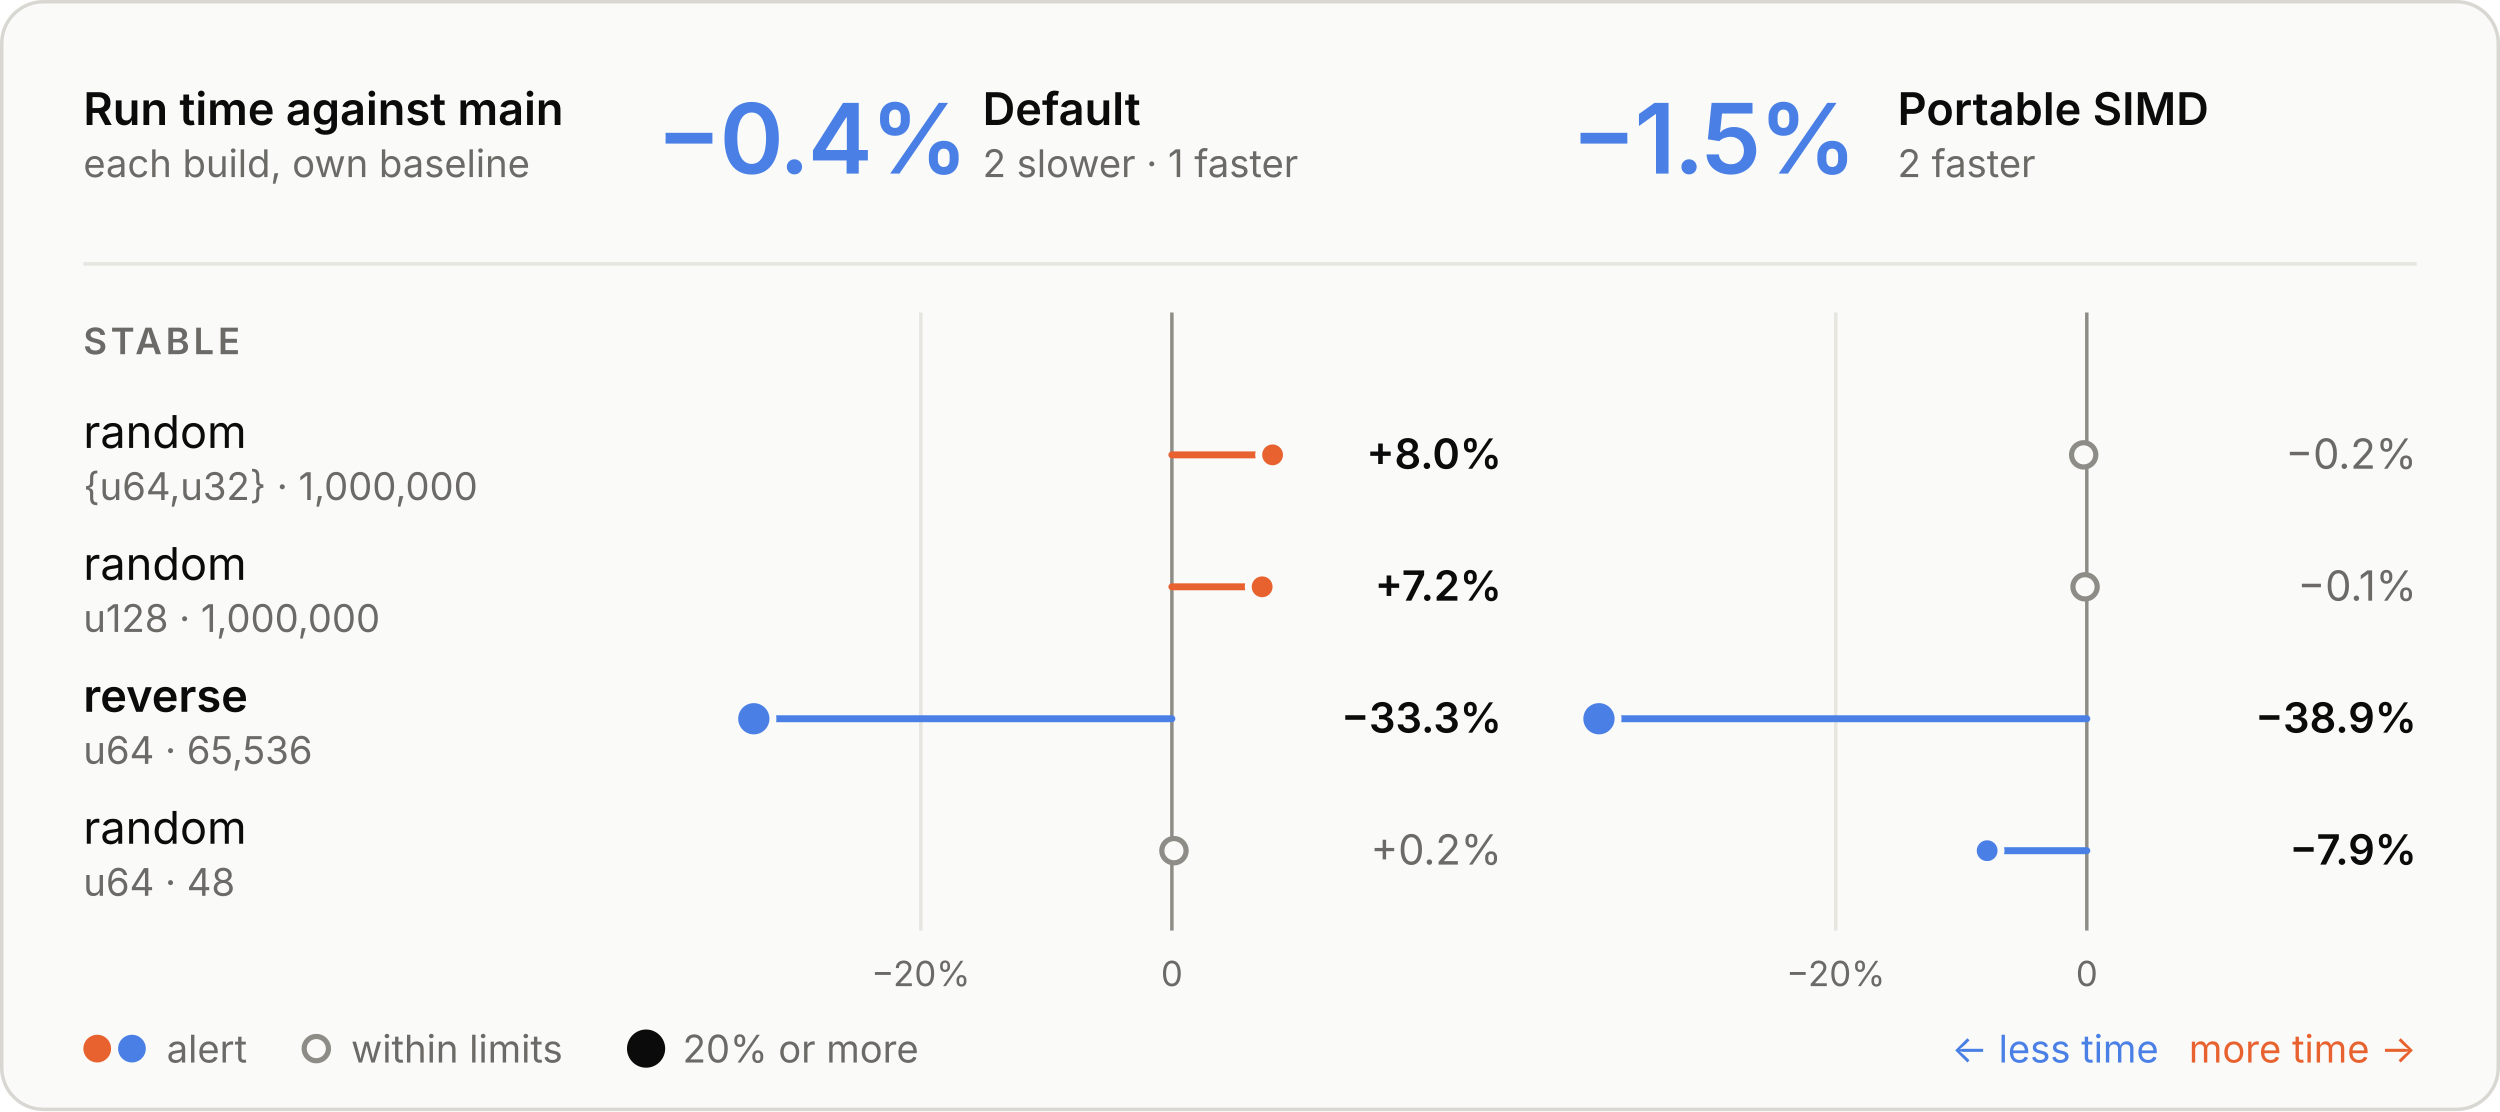
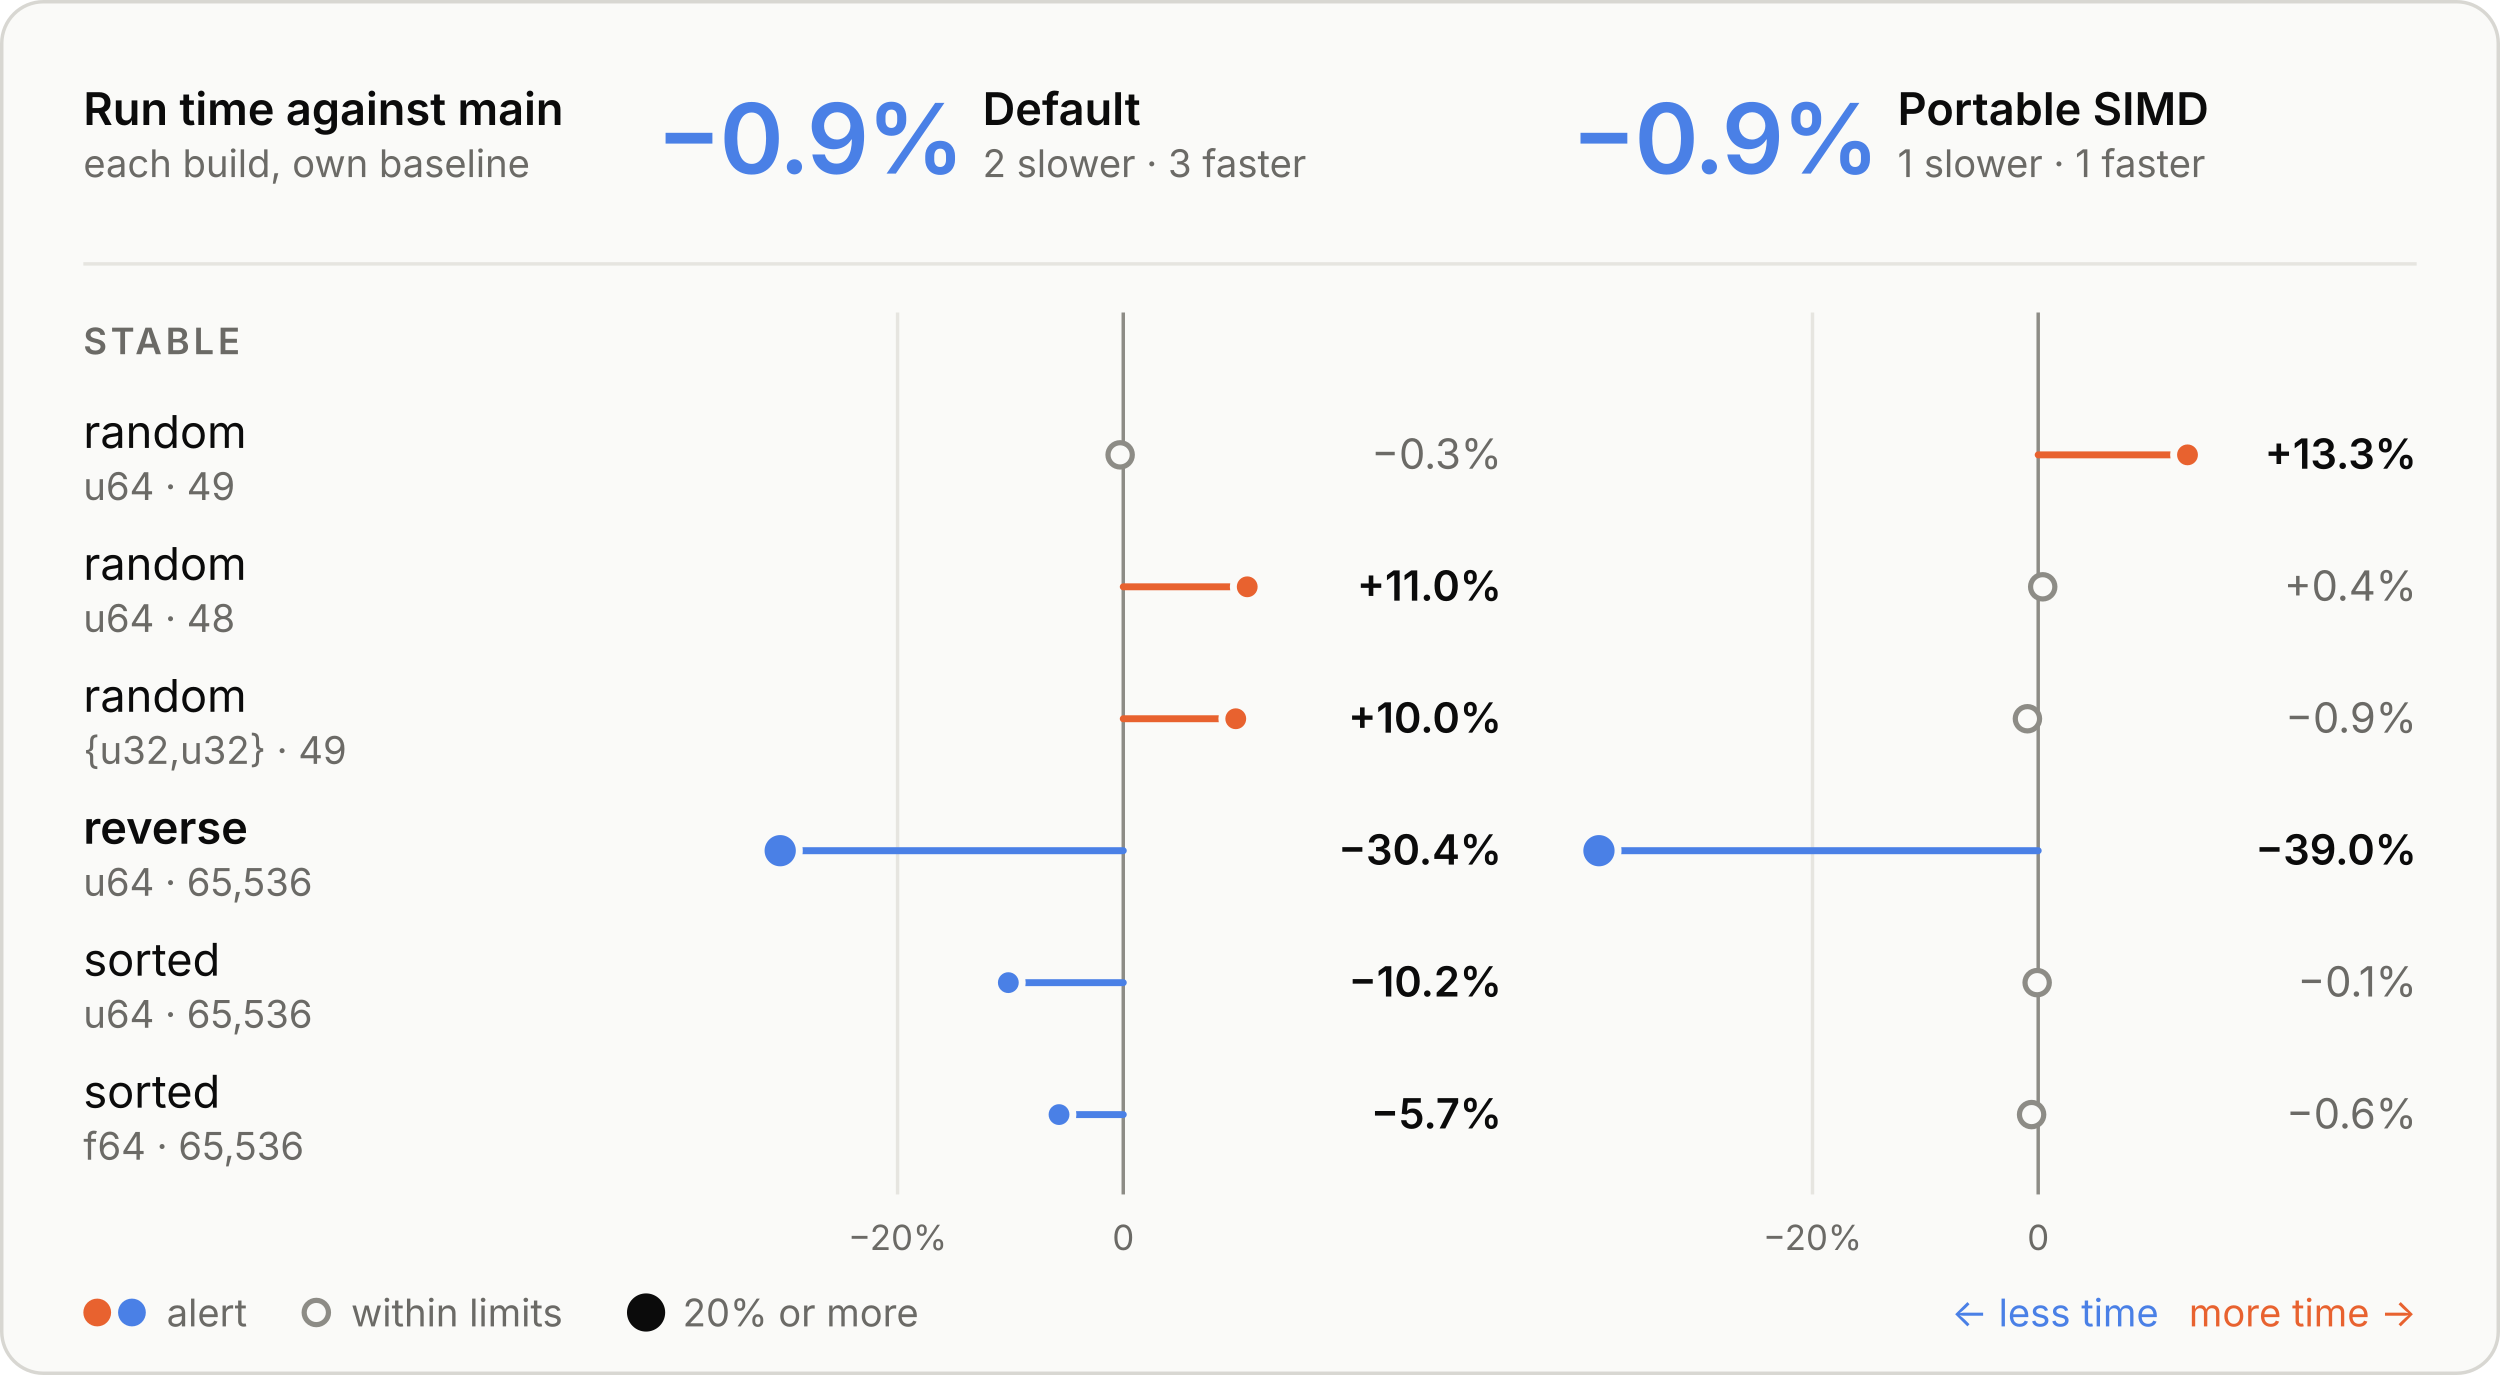
- <svg xmlns="http://www.w3.org/2000/svg" viewBox="0 0 720 320" width="720" height="320" role="img" aria-labelledby="t d">
+ <svg xmlns="http://www.w3.org/2000/svg" viewBox="0 0 720 396" width="720" height="396" role="img" aria-labelledby="t d">
  <style>
  .panel { fill: #fafaf8; stroke: #d8d7d2; } .ring { stroke: #fafaf8; }
  .ink { fill: #0b0b0b; } .muted { fill: #6b6a66; } .rule { stroke: #e6e5e0; } .axis { stroke: #8d8c86; }
  .tag { fill: none; stroke: #c9c8c2; }
  .slower { fill: #e8622f; } .faster { fill: #4a80e6; }
  .stem-slower { stroke: #e8622f; } .stem-faster { stroke: #4a80e6; }
  .within { fill: #fafaf8; stroke: #8d8c86; }
  text { font-family: Inter, -apple-system, BlinkMacSystemFont, "Segoe UI", Helvetica, Arial, sans-serif; font-size: 13px; font-feature-settings: "tnum", "cv11"; }
  .val { font-size: 12px; } .sub { font-size: 11px; } .tiny { font-size: 10px; } .strong { font-weight: 600; }
  .hero { font-size: 28px; font-weight: 600; letter-spacing: -0.6px; font-feature-settings: "pnum"; }
  .stat { font-size: 18px; font-weight: 600; }
  .caps { font-size: 10.5px; font-weight: 600; letter-spacing: 1.1px; }
  @media (prefers-color-scheme: dark) {
    .panel { fill: #1e1e1d; stroke: #3a3a37; } .ring { stroke: #1e1e1d; }
    .ink { fill: #e8e7e3; } .muted { fill: #a3a29b; } .rule { stroke: #30302e; } .axis { stroke: #6f6e69; }
    .tag { stroke: #4a4a46; }
    .within { fill: #1e1e1d; stroke: #6f6e69; }
  }
</style>
-   <rect class="panel" x="0.5" y="0.5" width="719" height="319" rx="12" />
+   <rect class="panel" x="0.5" y="0.5" width="719" height="395" rx="12" />
  <text class="ink strong" x="24.0" y="36.0">Run time against main</text>
  <text class="muted sub" x="24.0" y="51.0">each build, own baseline</text>
-   <text class="hero faster" x="189.0" y="50.0">−0.4%</text>
+   <text class="hero faster" x="189.0" y="50.0">−0.9%</text>
  <text class="ink strong" x="283.0" y="36.0">Default</text>
-   <text class="muted sub" x="283.0" y="51.0">2 slower · 1 faster</text>
-   <text class="hero faster" x="452.5" y="50.0">−1.5%</text>
+   <text class="muted sub" x="283.0" y="51.0">2 slower · 3 faster</text>
+   <text class="hero faster" x="452.5" y="50.0">−0.9%</text>
  <text class="ink strong" x="546.5" y="36.0">Portable SIMD</text>
-   <text class="muted sub" x="546.5" y="51.0">2 faster</text>
+   <text class="muted sub" x="546.5" y="51.0">1 slower · 1 faster</text>
  <line class="rule" x1="24" x2="696" y1="76" y2="76" stroke-width="1" />
-   <line class="rule" x1="265.2" x2="265.2" y1="90" y2="268" stroke-width="1" />
-   <text class="muted tiny" x="265.2" y="284.0" text-anchor="middle">−20%</text>
-   <line class="axis" x1="337.5" x2="337.5" y1="90" y2="268" stroke-width="1" />
-   <text class="muted tiny" x="337.5" y="284.0" text-anchor="middle">0</text>
-   <line class="rule" x1="528.7" x2="528.7" y1="90" y2="268" stroke-width="1" />
-   <text class="muted tiny" x="528.7" y="284.0" text-anchor="middle">−20%</text>
-   <line class="axis" x1="601.0" x2="601.0" y1="90" y2="268" stroke-width="1" />
-   <text class="muted tiny" x="601.0" y="284.0" text-anchor="middle">0</text>
+   <line class="rule" x1="258.5" x2="258.5" y1="90" y2="344" stroke-width="1" />
+   <text class="muted tiny" x="258.5" y="360.0" text-anchor="middle">−20%</text>
+   <line class="axis" x1="323.5" x2="323.5" y1="90" y2="344" stroke-width="1" />
+   <text class="muted tiny" x="323.5" y="360.0" text-anchor="middle">0</text>
+   <line class="rule" x1="522.0" x2="522.0" y1="90" y2="344" stroke-width="1" />
+   <text class="muted tiny" x="522.0" y="360.0" text-anchor="middle">−20%</text>
+   <line class="axis" x1="587.0" x2="587.0" y1="90" y2="344" stroke-width="1" />
+   <text class="muted tiny" x="587.0" y="360.0" text-anchor="middle">0</text>
  <text class="caps muted" x="24.0" y="102.0">STABLE</text>
  <text class="ink" x="24.0" y="129.0">random</text>
-   <text class="muted sub" x="24.0" y="144.0">{u64,u32} · 1,000,000</text>
-   <line class="stem-slower" x1="337.5" x2="366.5" y1="131" y2="131" stroke-width="2" stroke-linecap="round" />
-   <circle class="slower ring" cx="366.5" cy="131" r="4" stroke-width="2" />
-   <text class="val ink strong" x="432.5" y="135.0" text-anchor="end">+8.0%</text>
-   <circle class="within" cx="600.1" cy="131" r="3.5" stroke-width="1.5" />
-   <text class="val muted" x="696.0" y="135.0" text-anchor="end">−0.2%</text>
+   <text class="muted sub" x="24.0" y="144.0">u64 · 49</text>
+   <circle class="within" cx="322.6" cy="131" r="3.5" stroke-width="1.5" />
+   <text class="val muted" x="432.5" y="135.0" text-anchor="end">−0.3%</text>
+   <line class="stem-slower" x1="587.0" x2="630.0" y1="131" y2="131" stroke-width="2" stroke-linecap="round" />
+   <circle class="slower ring" cx="630.0" cy="131" r="4" stroke-width="2" />
+   <text class="val ink strong" x="696.0" y="135.0" text-anchor="end">+13.3%</text>
  <text class="ink" x="24.0" y="167.0">random</text>
-   <text class="muted sub" x="24.0" y="182.0">u128 · 1,000,000</text>
-   <line class="stem-slower" x1="337.5" x2="363.5" y1="169" y2="169" stroke-width="2" stroke-linecap="round" />
-   <circle class="slower ring" cx="363.5" cy="169" r="4" stroke-width="2" />
-   <text class="val ink strong" x="432.5" y="173.0" text-anchor="end">+7.2%</text>
-   <circle class="within" cx="600.5" cy="169" r="3.5" stroke-width="1.5" />
-   <text class="val muted" x="696.0" y="173.0" text-anchor="end">−0.1%</text>
-   <text class="ink strong" x="24.0" y="205.0">reverse</text>
-   <text class="muted sub" x="24.0" y="220.0">u64 · 65,536</text>
-   <line class="stem-faster" x1="337.5" x2="217.1" y1="207" y2="207" stroke-width="2" stroke-linecap="round" />
-   <circle class="faster ring" cx="217.1" cy="207" r="5.5" stroke-width="2" />
-   <text class="val ink strong" x="432.5" y="211.0" text-anchor="end">−33.3%</text>
-   <line class="stem-faster" x1="601.0" x2="460.5" y1="207" y2="207" stroke-width="2" stroke-linecap="round" />
-   <circle class="faster ring" cx="460.5" cy="207" r="5.5" stroke-width="2" />
-   <text class="val ink strong" x="696.0" y="211.0" text-anchor="end">−38.9%</text>
-   <text class="ink" x="24.0" y="243.0">random</text>
-   <text class="muted sub" x="24.0" y="258.0">u64 · 48</text>
-   <circle class="within" cx="338.1" cy="245" r="3.5" stroke-width="1.5" />
-   <text class="val muted" x="432.5" y="249.0" text-anchor="end">+0.2%</text>
-   <line class="stem-faster" x1="601.0" x2="572.3" y1="245" y2="245" stroke-width="2" stroke-linecap="round" />
-   <circle class="faster ring" cx="572.3" cy="245" r="4" stroke-width="2" />
-   <text class="val ink strong" x="696.0" y="249.0" text-anchor="end">−7.9%</text>
-   <circle class="slower" cx="28" cy="302" r="4" />
-   <circle class="faster" cx="38" cy="302" r="4" />
-   <text class="muted sub" x="48.0" y="306.0">alert</text>
-   <circle class="within" cx="91.1" cy="302" r="3.5" stroke-width="1.5" />
-   <text class="muted sub" x="101.1" y="306.0">within limits</text>
-   <circle class="ink" cx="186.07" cy="302" r="5.5" />
-   <text class="muted sub" x="196.6" y="306.0">20% or more</text>
-   <text class="slower sub" x="696.0" y="306.0" text-anchor="end">more time →</text>
-   <text class="faster sub" x="621.7" y="306.0" text-anchor="end">← less time</text>
+   <text class="muted sub" x="24.0" y="182.0">u64 · 48</text>
+   <line class="stem-slower" x1="323.5" x2="359.2" y1="169" y2="169" stroke-width="2" stroke-linecap="round" />
+   <circle class="slower ring" cx="359.2" cy="169" r="4" stroke-width="2" />
+   <text class="val ink strong" x="432.5" y="173.0" text-anchor="end">+11.0%</text>
+   <circle class="within" cx="588.3" cy="169" r="3.5" stroke-width="1.5" />
+   <text class="val muted" x="696.0" y="173.0" text-anchor="end">+0.4%</text>
+   <text class="ink" x="24.0" y="205.0">random</text>
+   <text class="muted sub" x="24.0" y="220.0">{u32,u32} · 49</text>
+   <line class="stem-slower" x1="323.5" x2="355.9" y1="207" y2="207" stroke-width="2" stroke-linecap="round" />
+   <circle class="slower ring" cx="355.9" cy="207" r="4" stroke-width="2" />
+   <text class="val ink strong" x="432.5" y="211.0" text-anchor="end">+10.0%</text>
+   <circle class="within" cx="583.9" cy="207" r="3.5" stroke-width="1.5" />
+   <text class="val muted" x="696.0" y="211.0" text-anchor="end">−0.9%</text>
+   <text class="ink strong" x="24.0" y="243.0">reverse</text>
+   <text class="muted sub" x="24.0" y="258.0">u64 · 65,536</text>
+   <line class="stem-faster" x1="323.5" x2="224.7" y1="245" y2="245" stroke-width="2" stroke-linecap="round" />
+   <circle class="faster ring" cx="224.7" cy="245" r="5.5" stroke-width="2" />
+   <text class="val ink strong" x="432.5" y="249.0" text-anchor="end">−30.4%</text>
+   <line class="stem-faster" x1="587.0" x2="460.5" y1="245" y2="245" stroke-width="2" stroke-linecap="round" />
+   <circle class="faster ring" cx="460.5" cy="245" r="5.5" stroke-width="2" />
+   <text class="val ink strong" x="696.0" y="249.0" text-anchor="end">−39.0%</text>
+   <text class="ink" x="24.0" y="281.0">sorted</text>
+   <text class="muted sub" x="24.0" y="296.0">u64 · 65,536</text>
+   <line class="stem-faster" x1="323.5" x2="290.4" y1="283" y2="283" stroke-width="2" stroke-linecap="round" />
+   <circle class="faster ring" cx="290.4" cy="283" r="4" stroke-width="2" />
+   <text class="val ink strong" x="432.5" y="287.0" text-anchor="end">−10.2%</text>
+   <circle class="within" cx="586.7" cy="283" r="3.5" stroke-width="1.5" />
+   <text class="val muted" x="696.0" y="287.0" text-anchor="end">−0.1%</text>
+   <text class="ink" x="24.0" y="319.0">sorted</text>
+   <text class="muted sub" x="24.0" y="334.0">f64 · 65,536</text>
+   <line class="stem-faster" x1="323.5" x2="305.0" y1="321" y2="321" stroke-width="2" stroke-linecap="round" />
+   <circle class="faster ring" cx="305.0" cy="321" r="4" stroke-width="2" />
+   <text class="val ink strong" x="432.5" y="325.0" text-anchor="end">−5.7%</text>
+   <circle class="within" cx="585.1" cy="321" r="3.5" stroke-width="1.5" />
+   <text class="val muted" x="696.0" y="325.0" text-anchor="end">−0.6%</text>
+   <circle class="slower" cx="28" cy="378" r="4" />
+   <circle class="faster" cx="38" cy="378" r="4" />
+   <text class="muted sub" x="48.0" y="382.0">alert</text>
+   <circle class="within" cx="91.1" cy="378" r="3.5" stroke-width="1.5" />
+   <text class="muted sub" x="101.1" y="382.0">within limits</text>
+   <circle class="ink" cx="186.07" cy="378" r="5.5" />
+   <text class="muted sub" x="196.6" y="382.0">20% or more</text>
+   <text class="slower sub" x="696.0" y="382.0" text-anchor="end">more time →</text>
+   <text class="faster sub" x="621.7" y="382.0" text-anchor="end">← less time</text>
</svg>
